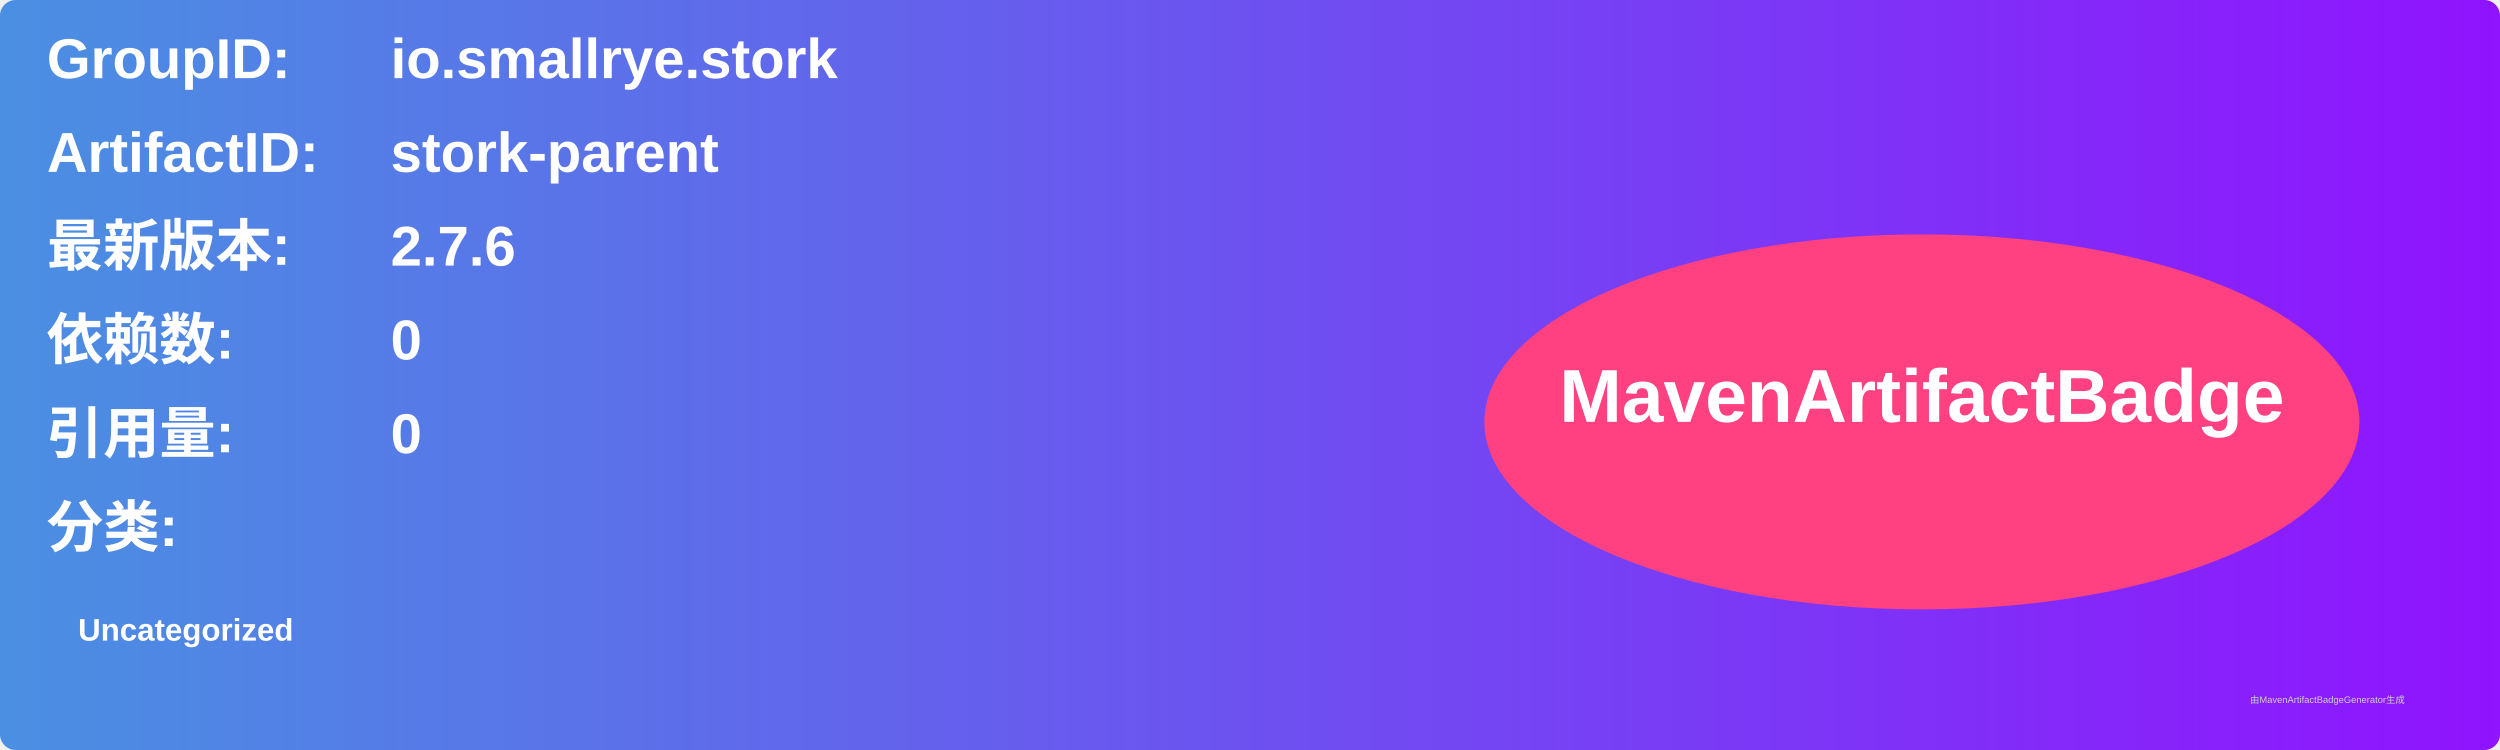
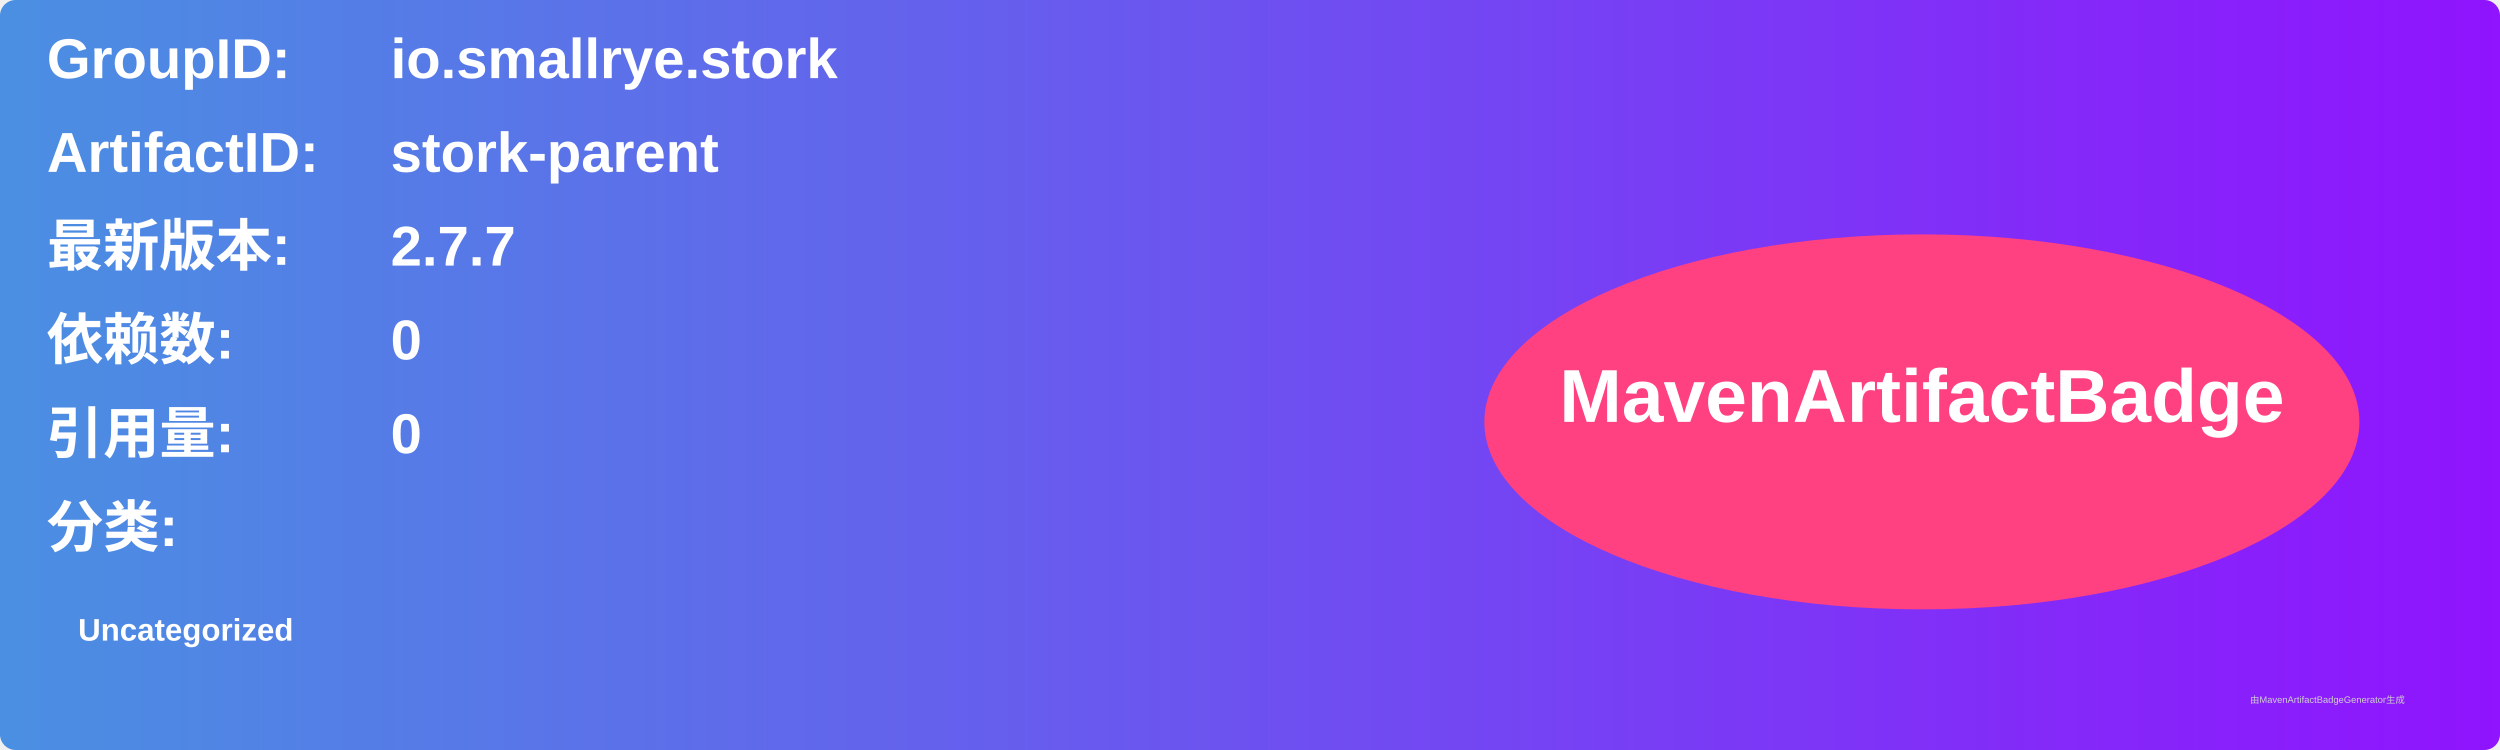
<svg xmlns="http://www.w3.org/2000/svg" width="800" height="240" viewBox="0 0 800 240">
  <linearGradient id="grad" x1="0%" y1="0%" x2="100%" y2="0%">
    <stop offset="0%" stop-color="#4a90e2" />
    <stop offset="100%" stop-color="#9013fe" />
  </linearGradient>
  <rect width="100%" height="100%" rx="5" ry="5" fill="url(#grad)" />
  <g transform="translate(15, 15)">
    <text x="0" y="10" font-family="Arial" font-size="18" fill="white" font-weight="bold" width="260">GroupID:</text>
    <text x="110" y="10" font-family="Arial" font-size="18" fill="white" font-weight="bold" width="460">io.smallrye.stork</text>
    <text x="0" y="40" font-family="Arial" font-size="18" fill="white" font-weight="bold" width="260">ArtifactID:</text>
    <text x="110" y="40" font-family="Arial" font-size="18" fill="white" font-weight="bold" width="460">stork-parent</text>
    <text x="0" y="70" font-family="Arial" font-size="18" fill="white" font-weight="bold">最新版本:</text>
    <text x="110" y="70" font-family="Arial" font-size="18" fill="white" font-weight="bold">
-       <tspan font-weight="bold">2.7.6</tspan>
+       <tspan font-weight="bold">2.7.7</tspan>
    </text>
    <text x="0" y="100" font-family="Arial" font-size="18" fill="white" font-weight="bold">依赖数: </text>
    <text x="110" y="100" font-family="Arial" font-size="18" fill="white">
      <tspan font-weight="bold">0</tspan>
    </text>
    <text x="0" y="130" font-family="Arial" font-size="18" fill="white" font-weight="bold">引用量: </text>
    <text x="110" y="130" font-family="Arial" font-size="18" fill="white">
      <tspan font-weight="bold">0</tspan>
    </text>
    <text x="0" y="160" font-family="Arial" font-size="18" fill="white" font-weight="bold">分类:</text>
    <text x="10" y="190" font-family="Arial" font-size="10" fill="white">
      <tspan font-weight="bold">Uncategorized</tspan>
    </text>
    <ellipse cx="600" cy="120" rx="140" ry="60" fill="#ff4081" />
    <text x="600" y="120" text-anchor="middle" font-family="Arial" font-size="24" fill="white" font-weight="bold">MavenArtifactBadge</text>
  </g>
  <text x="720" y="225" font-family="Arial" font-size="3" fill="#d0d0d0">由MavenArtifactBadgeGenerator生成</text>
</svg>
